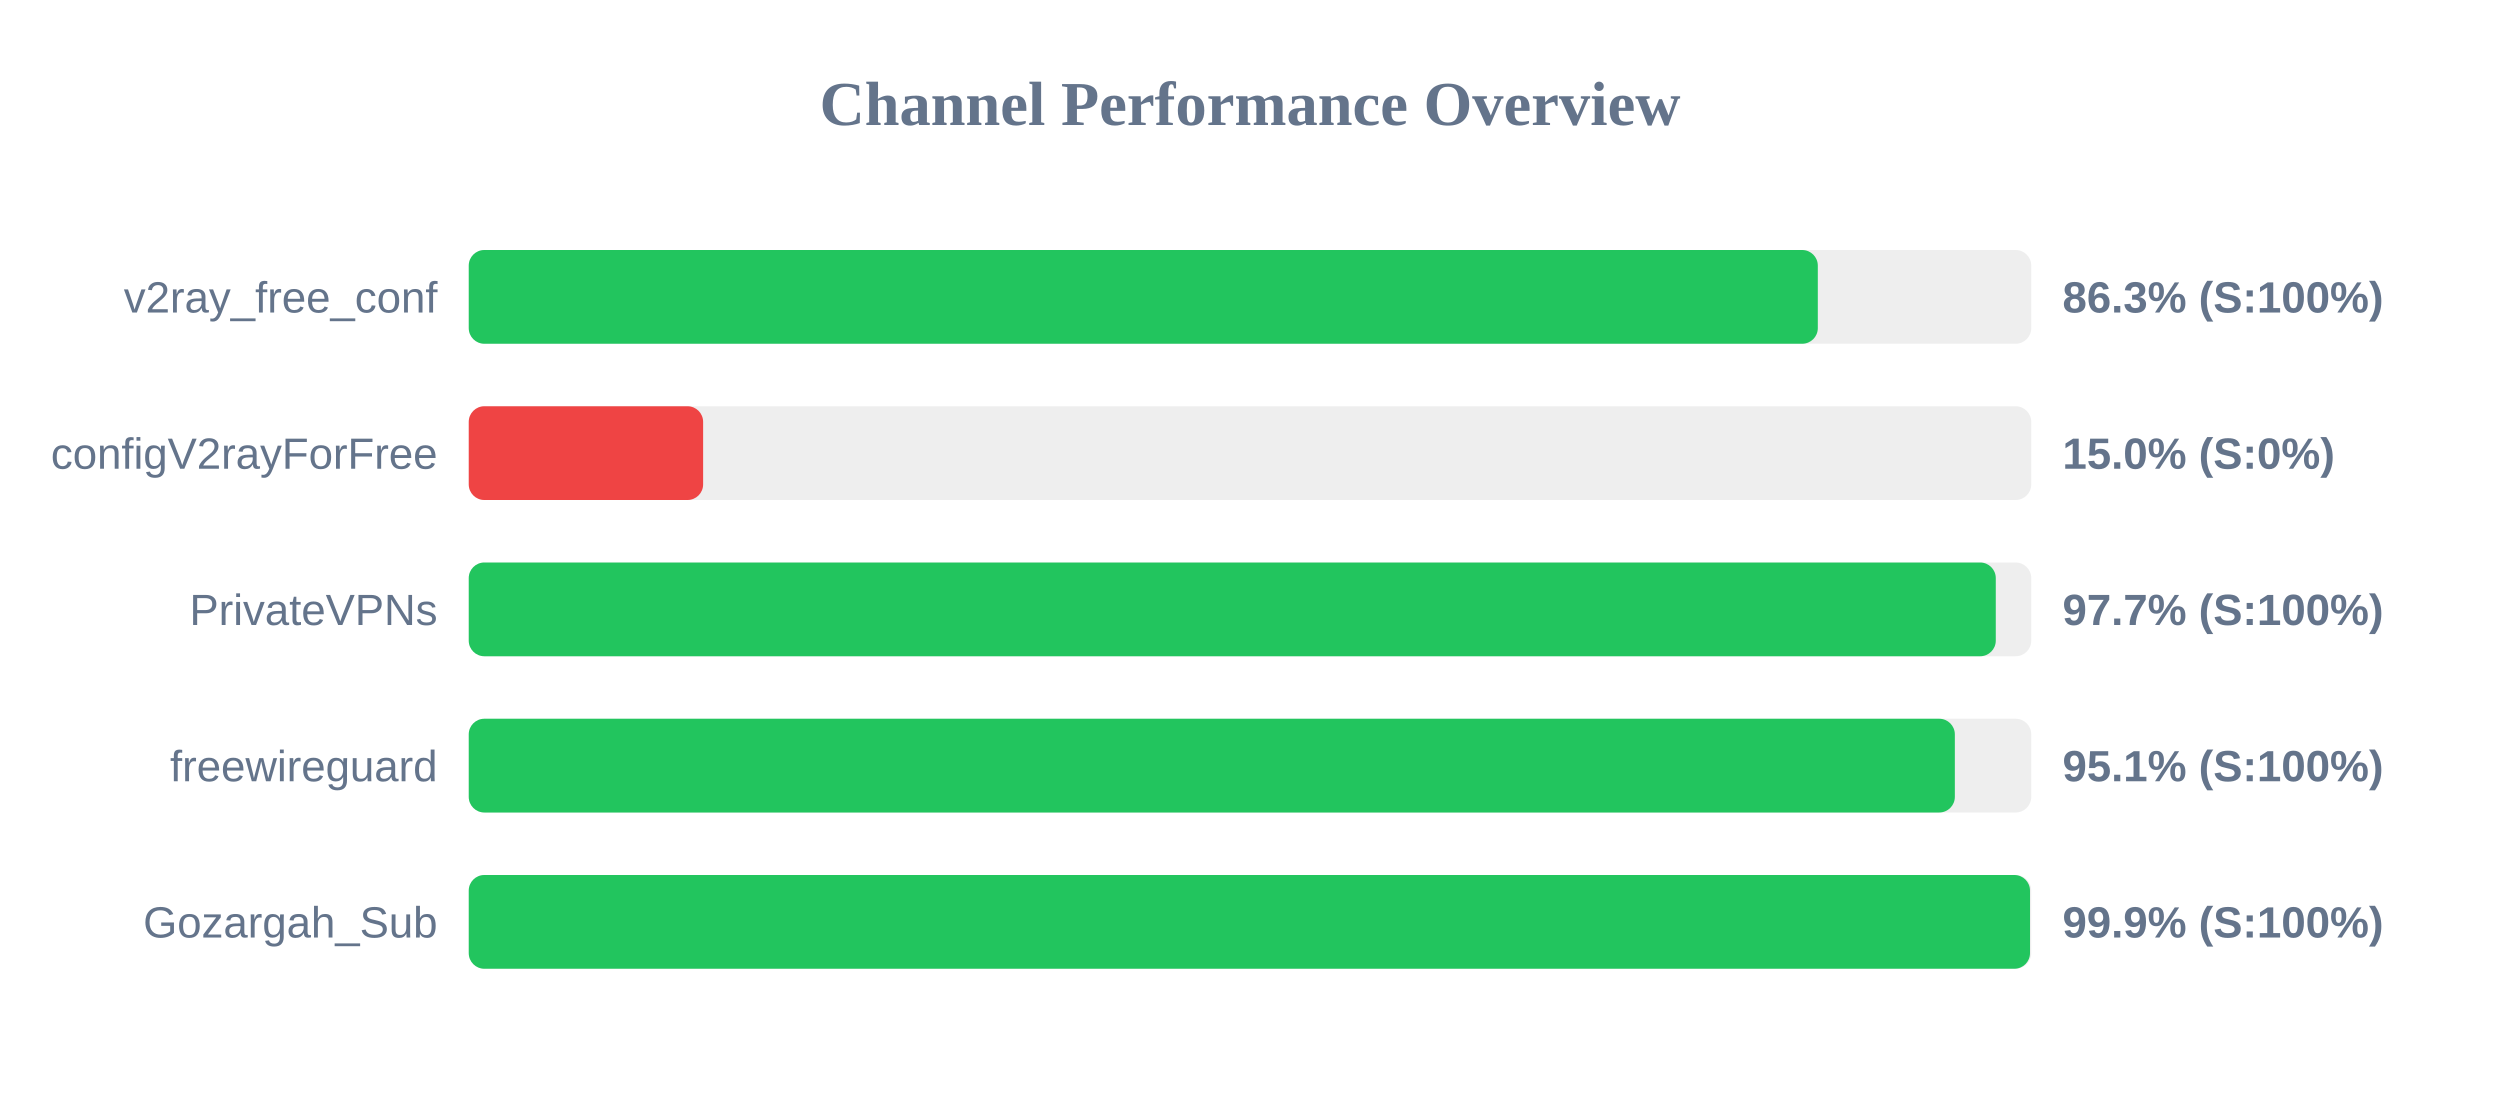
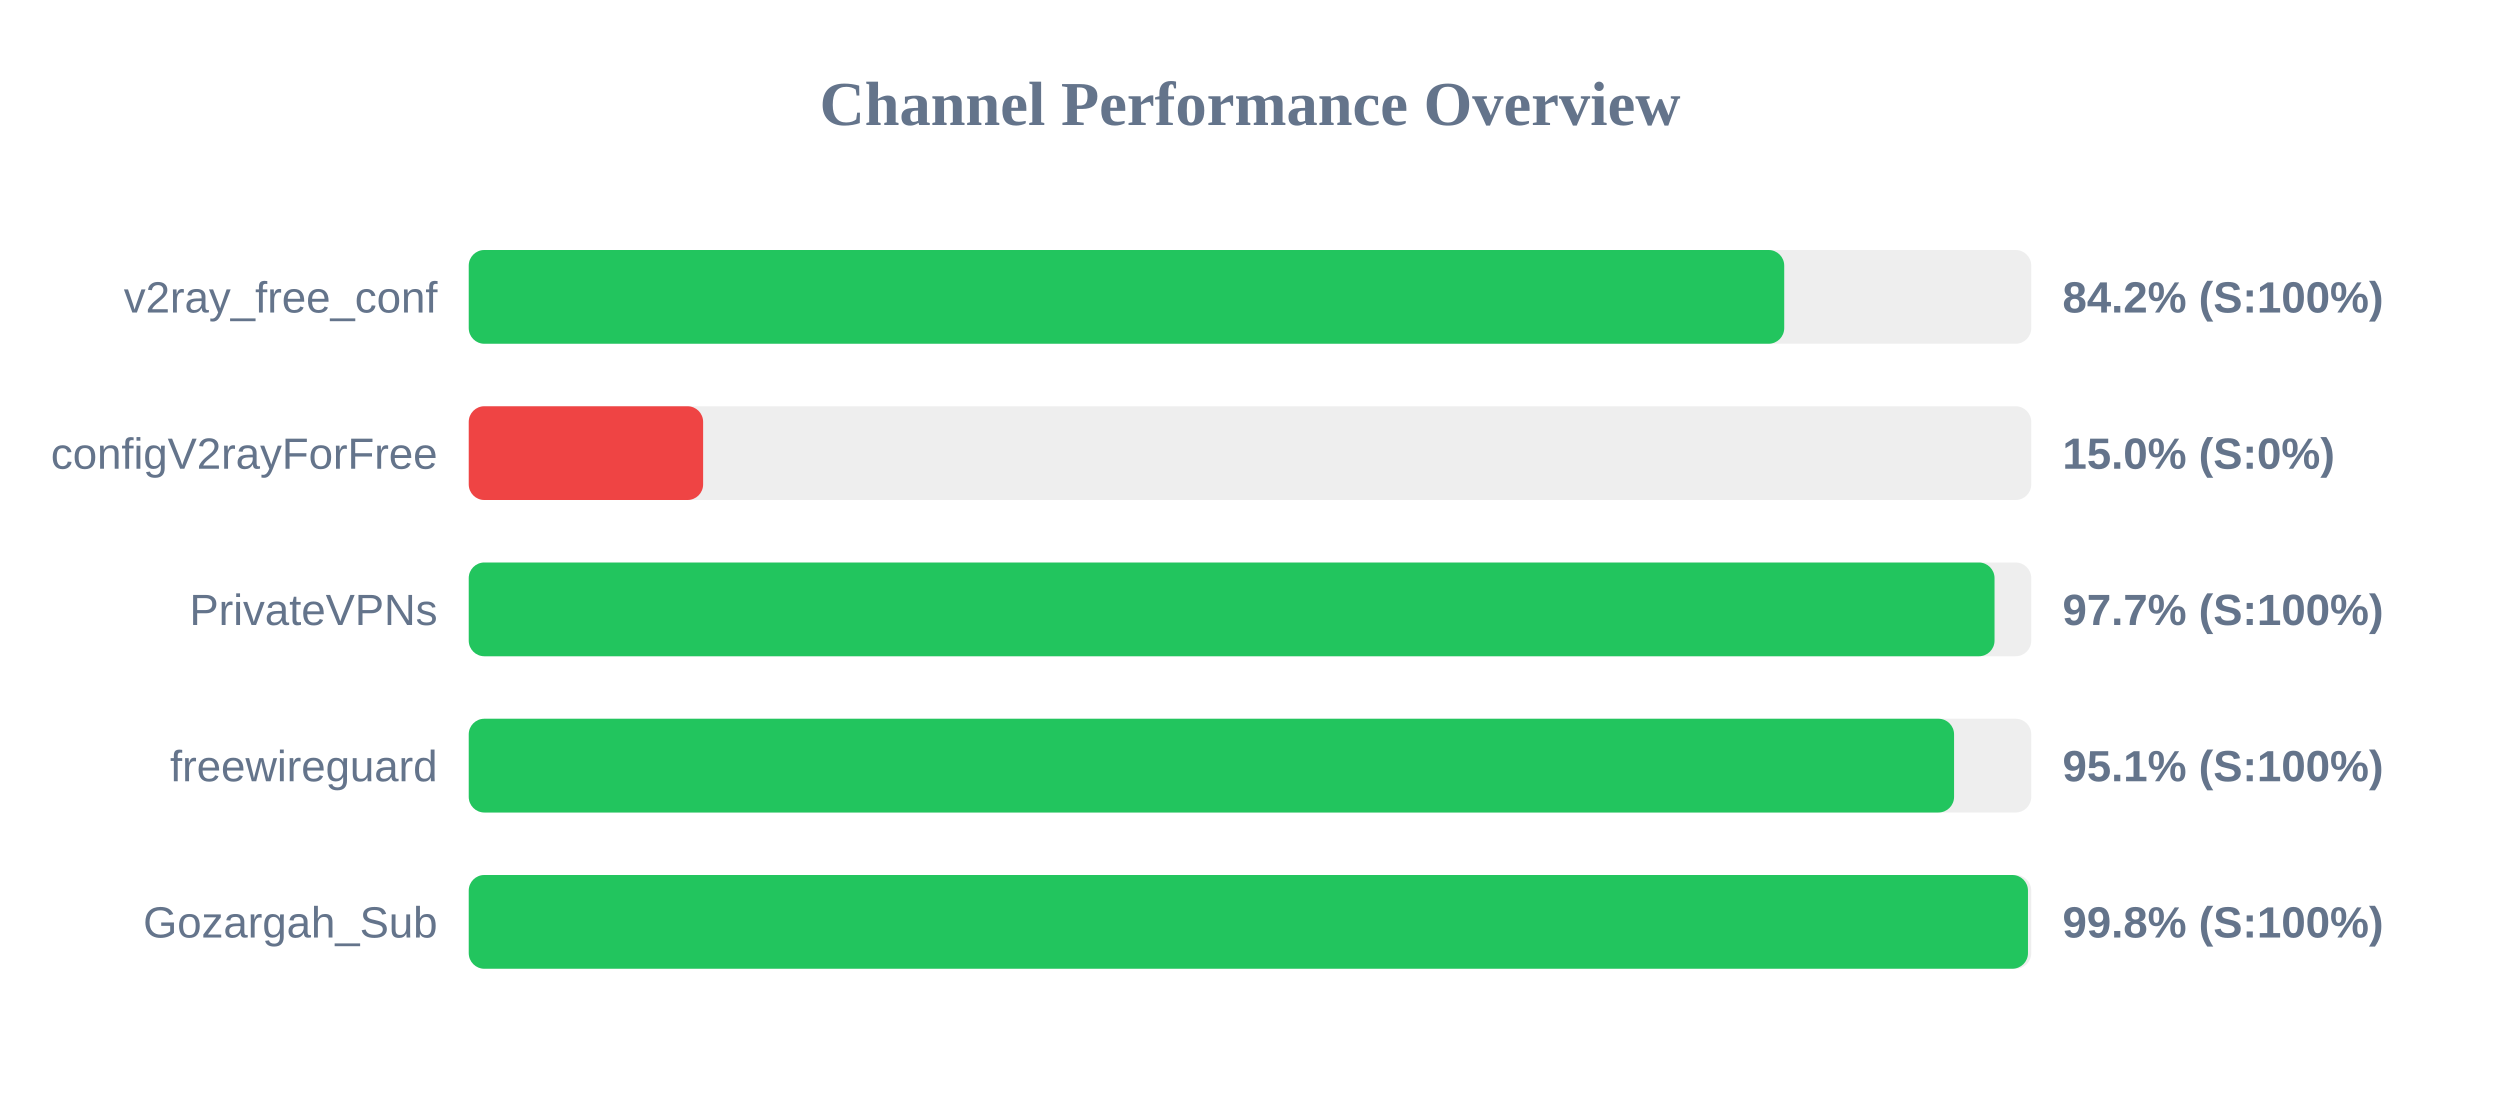
<svg xmlns="http://www.w3.org/2000/svg" width="800" height="350" version="1.1">
  <style>
        .row { font: 14px Arial; fill: #64748b; }
        .score { font: bold 14px Arial; fill: #64748b; }
    </style>
  <text x="400" y="40" text-anchor="middle" font-size="20px" font-weight="bold" fill="#64748b">Channel Performance Overview</text>
  <rect x="150" y="80" width="500" height="30" fill="#eee" rx="5" />
-   <rect x="150" y="80" width="431.7" height="30" fill="#22c55e" rx="5" />
+   <rect x="150" y="80" width="420.95" height="30" fill="#22c55e" rx="5" />
  <text x="140" y="100" text-anchor="end" class="row">v2ray_free_conf</text>
-   <text x="660" y="100" text-anchor="start" class="score">86.3% (S:100%)</text>
+   <text x="660" y="100" text-anchor="start" class="score">84.2% (S:100%)</text>
  <rect x="150" y="130" width="500" height="30" fill="#eee" rx="5" />
  <rect x="150" y="130" width="75.0" height="30" fill="#ef4444" rx="5" />
  <text x="140" y="150" text-anchor="end" class="row">configV2rayForFree</text>
  <text x="660" y="150" text-anchor="start" class="score">15.0% (S:0%)</text>
  <rect x="150" y="180" width="500" height="30" fill="#eee" rx="5" />
-   <rect x="150" y="180" width="488.65" height="30" fill="#22c55e" rx="5" />
+   <rect x="150" y="180" width="488.25" height="30" fill="#22c55e" rx="5" />
  <text x="140" y="200" text-anchor="end" class="row">PrivateVPNs</text>
  <text x="660" y="200" text-anchor="start" class="score">97.7% (S:100%)</text>
  <rect x="150" y="230" width="500" height="30" fill="#eee" rx="5" />
-   <rect x="150" y="230" width="475.55" height="30" fill="#22c55e" rx="5" />
+   <rect x="150" y="230" width="475.3" height="30" fill="#22c55e" rx="5" />
  <text x="140" y="250" text-anchor="end" class="row">freewireguard</text>
  <text x="660" y="250" text-anchor="start" class="score">95.1% (S:100%)</text>
  <rect x="150" y="280" width="500" height="30" fill="#eee" rx="5" />
-   <rect x="150" y="280" width="499.6" height="30" fill="#22c55e" rx="5" />
+   <rect x="150" y="280" width="498.95" height="30" fill="#22c55e" rx="5" />
  <text x="140" y="300" text-anchor="end" class="row">Gozargah_Sub</text>
-   <text x="660" y="300" text-anchor="start" class="score">99.9% (S:100%)</text>
+   <text x="660" y="300" text-anchor="start" class="score">99.8% (S:100%)</text>
</svg>
